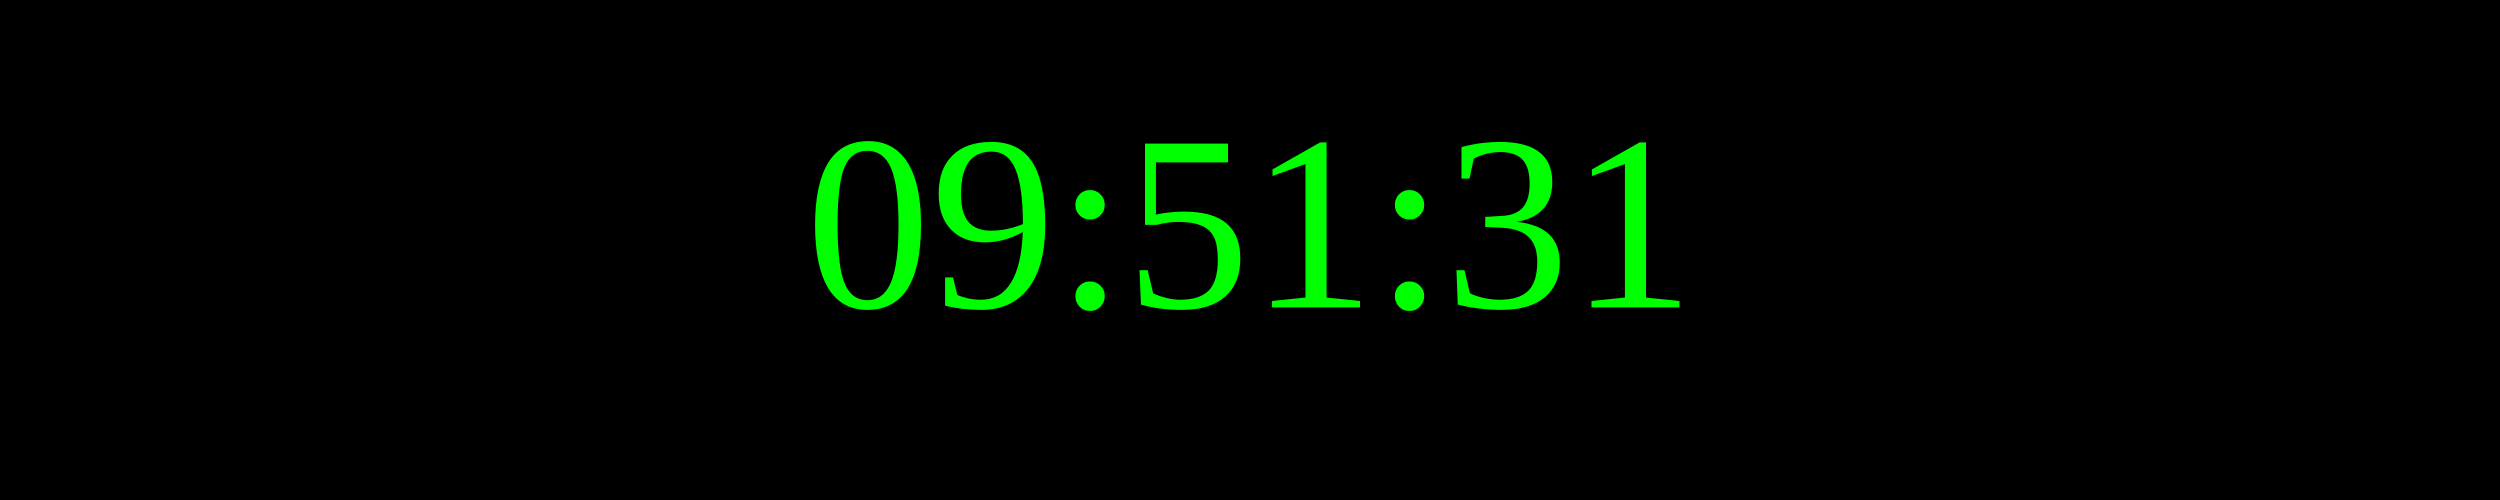
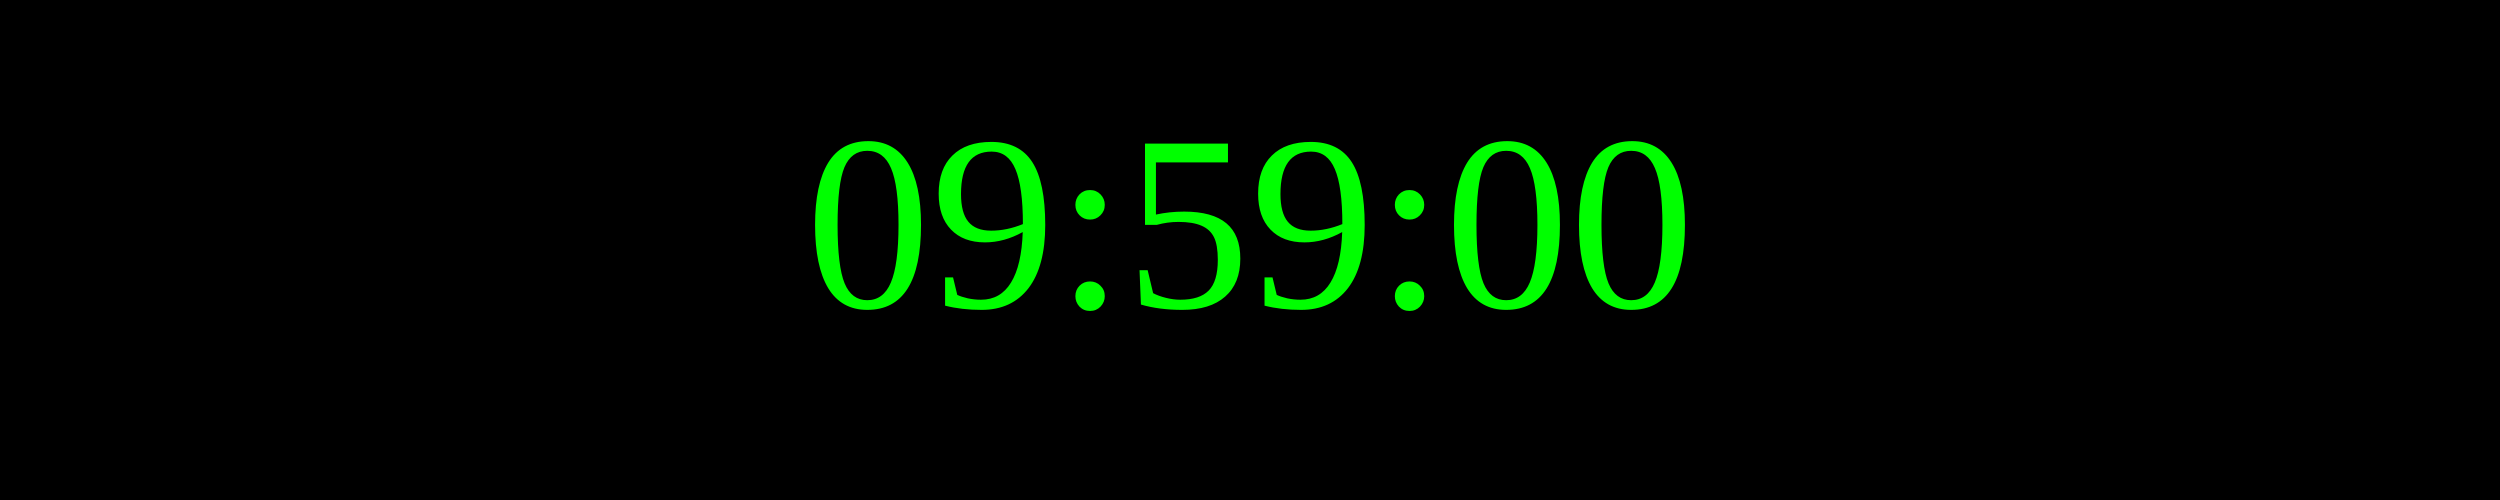
<svg xmlns="http://www.w3.org/2000/svg" width="250" height="50">
  <rect width="100%" height="100%" fill="black" />
  <text x="50%" y="50%" font-size="25" fill="lime" text-anchor="middle" dominant-baseline="middle">
- 09:51:31
+ 09:59:00
</text>
</svg>
